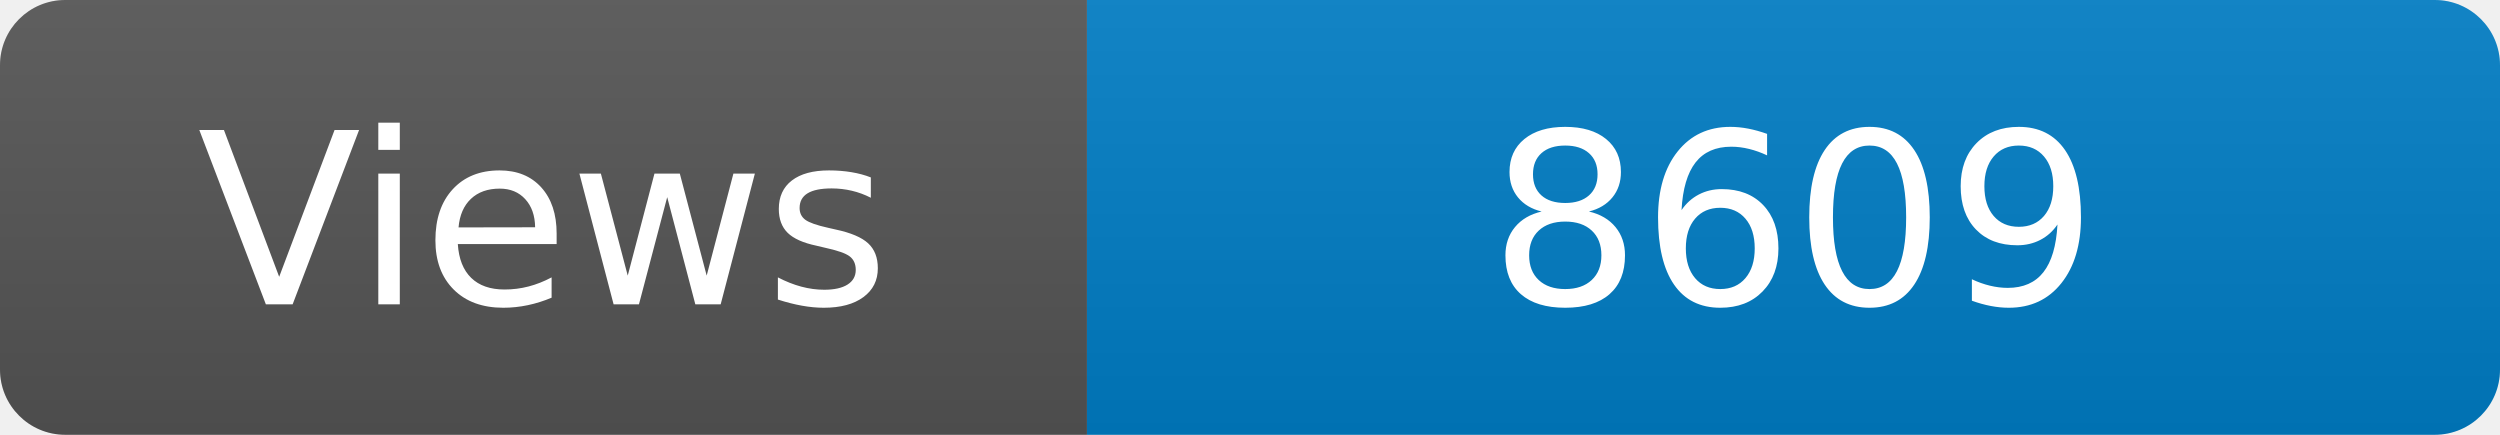
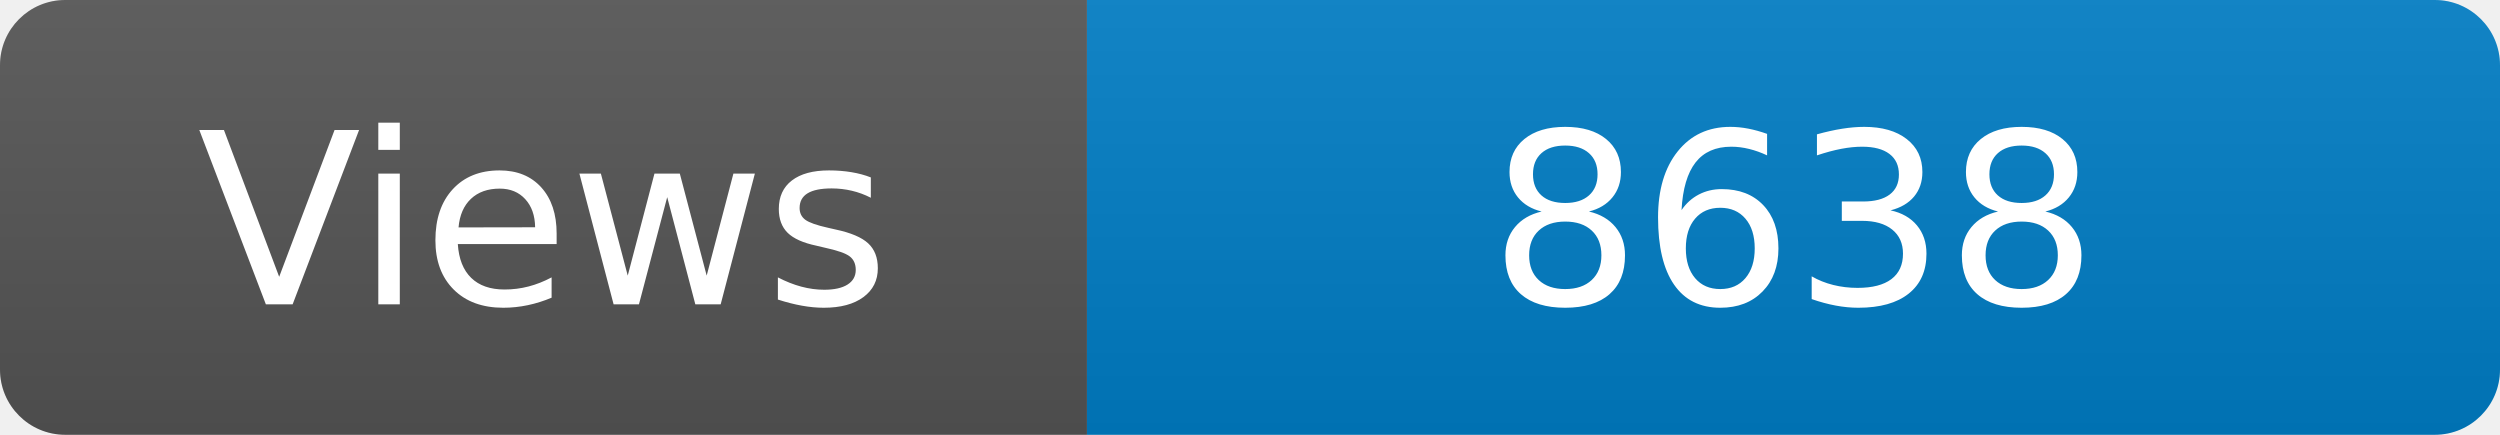
<svg xmlns="http://www.w3.org/2000/svg" width="115" height="20" role="img" aria-label="Maintained?: yes">
  <linearGradient id="s" x2="0" y2="100%">
    <stop offset="0" stop-color="#bbb" stop-opacity=".1" />
    <stop offset="1" stop-opacity=".1" />
  </linearGradient>
  <clipPath id="r">
    <rect width="115" height="20" rx="3" fill="#fff" />
  </clipPath>
  <g clip-path="url(#r)">
    <rect width="50" height="20" fill="#555" />
    <rect x="50" width="160" height="20" fill="#007ec6" />
    <rect width="115" height="20" fill="url(#s)" />
  </g>
  <g fill="#fff" text-anchor="middle" font-family="Verdana,Geneva,DejaVu Sans,sans-serif" font-size="110">
    <text x="250" y="140" transform="scale(.1)" fill="#fff">Views</text>
-     <text x="825" y="140" transform="scale(.1)" fill="#fff">8609</text>
+     <text x="825" y="140" transform="scale(.1)" fill="#fff">8638</text>
  </g>
</svg>
